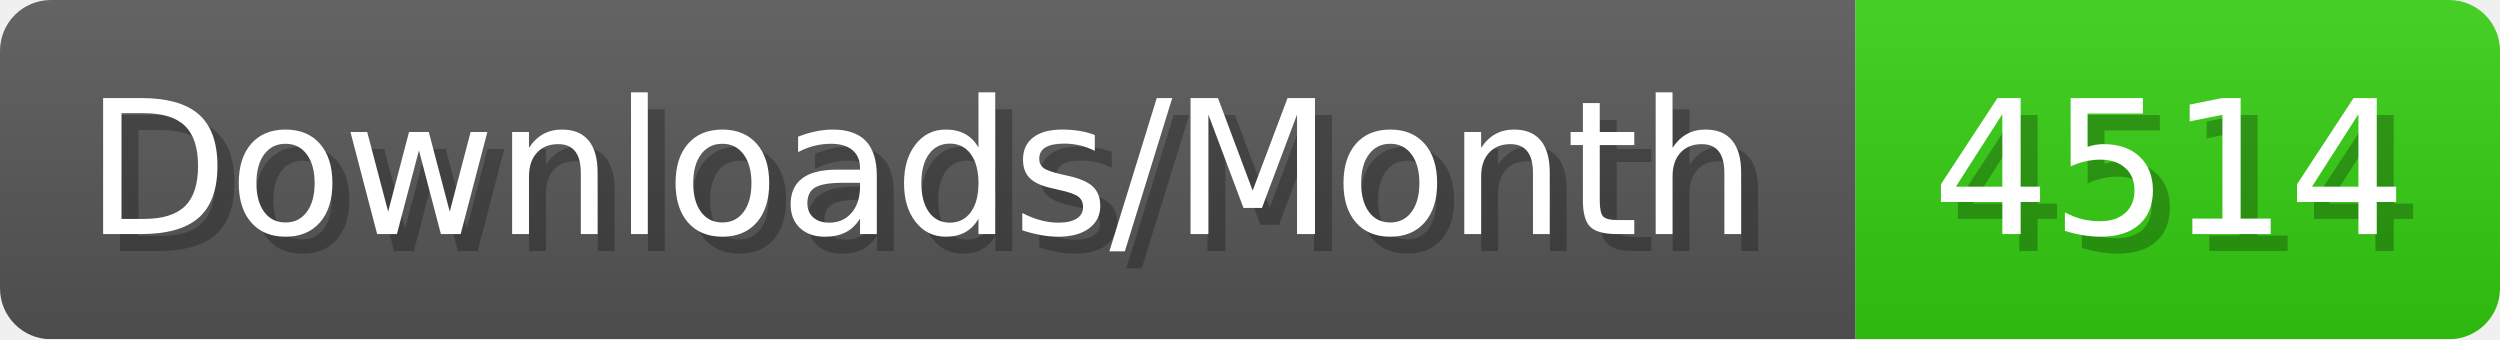
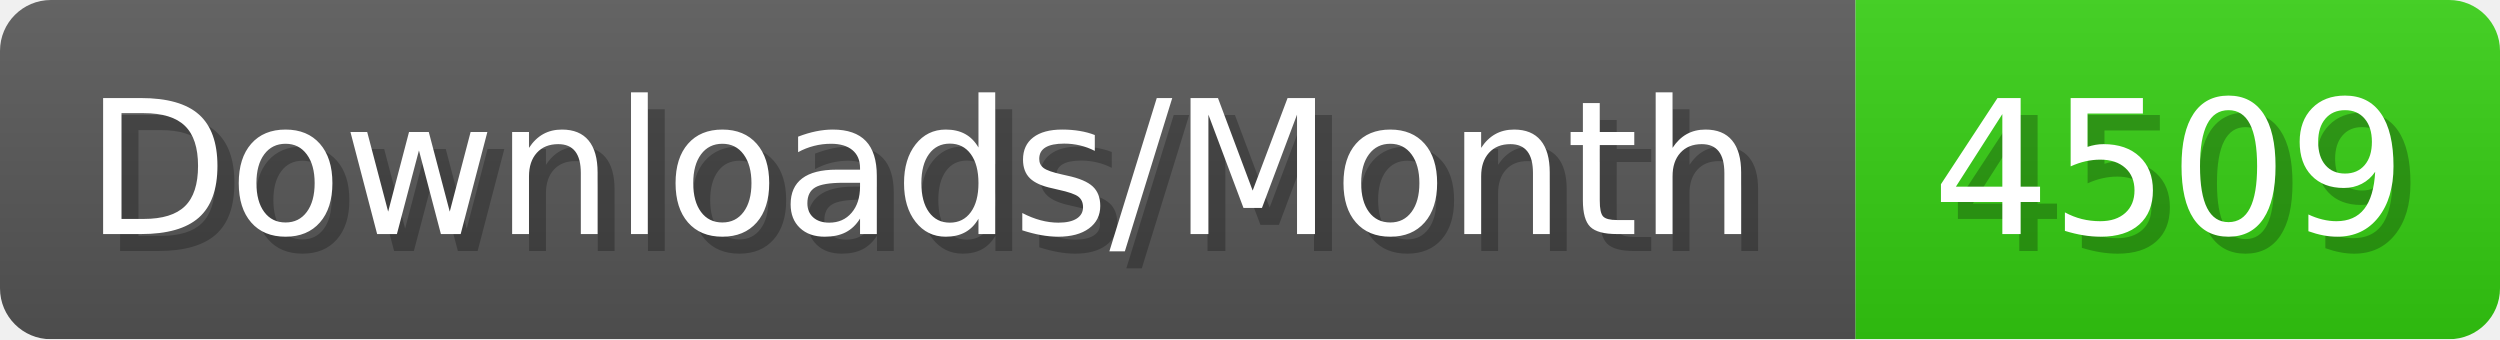
- <svg xmlns="http://www.w3.org/2000/svg" width="147.4" height="20" viewBox="0 0 1474 200" role="img" aria-label="Downloads/Month: 4514">
+ <svg xmlns="http://www.w3.org/2000/svg" width="147.4" height="20" viewBox="0 0 1474 200" role="img" aria-label="Downloads/Month: 4509">
  <linearGradient id="YlXUI" x2="0" y2="100%">
    <stop offset="0" stop-opacity=".1" stop-color="#EEE" />
    <stop offset="1" stop-opacity=".1" />
  </linearGradient>
  <mask id="JHhop">
    <rect width="1474" height="200" rx="30" fill="#FFF" />
  </mask>
  <g mask="url(#JHhop)">
    <rect width="1094" height="200" fill="#555" />
    <rect width="380" height="200" fill="#3C1" x="1094" />
    <rect width="1474" height="200" fill="url(#YlXUI)" />
  </g>
  <g aria-hidden="true" fill="#fff" text-anchor="start" font-family="Verdana,DejaVu Sans,sans-serif" font-size="110">
    <text x="60" y="148" textLength="994" fill="#000" opacity="0.25">Downloads/Month</text>
    <text x="50" y="138" textLength="994">Downloads/Month</text>
-     <text x="1149" y="148" textLength="280" fill="#000" opacity="0.25">4514</text>
-     <text x="1139" y="138" textLength="280">4514</text>
+     <text x="1149" y="148" textLength="280" fill="#000" opacity="0.25">4509</text>
+     <text x="1139" y="138" textLength="280">4509</text>
  </g>
</svg>
